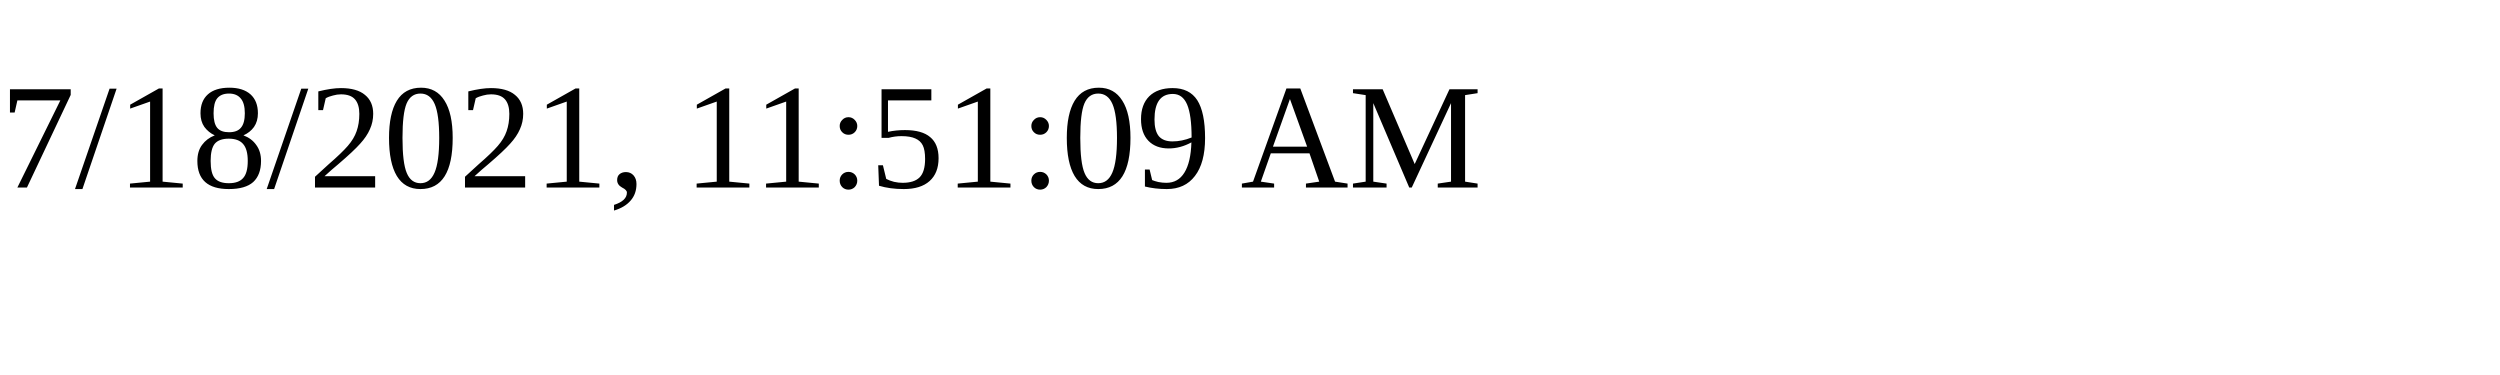
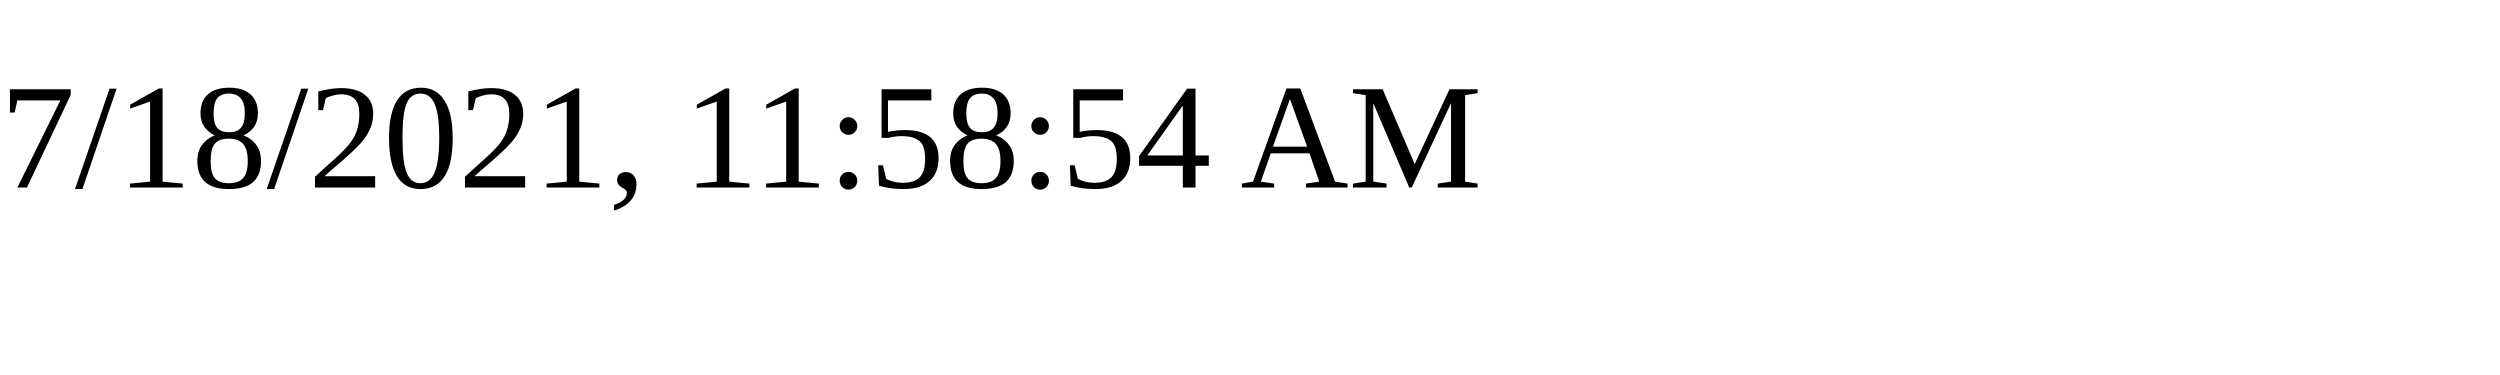
<svg xmlns="http://www.w3.org/2000/svg" height="30" width="200">
-   <text x="0" y="15">7/18/2021, 11:51:09 AM</text>
+   <text x="0" y="15">7/18/2021, 11:58:54 AM</text>
</svg>
